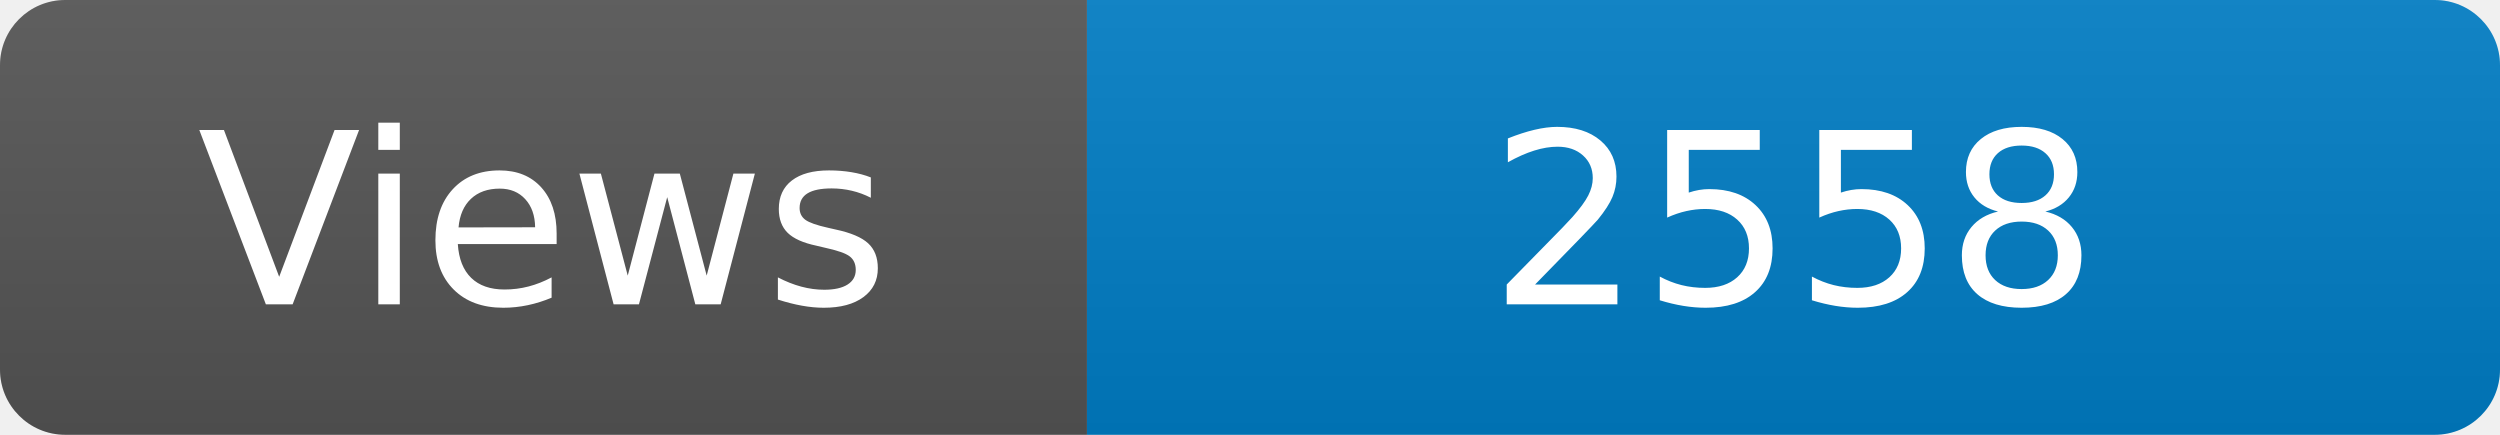
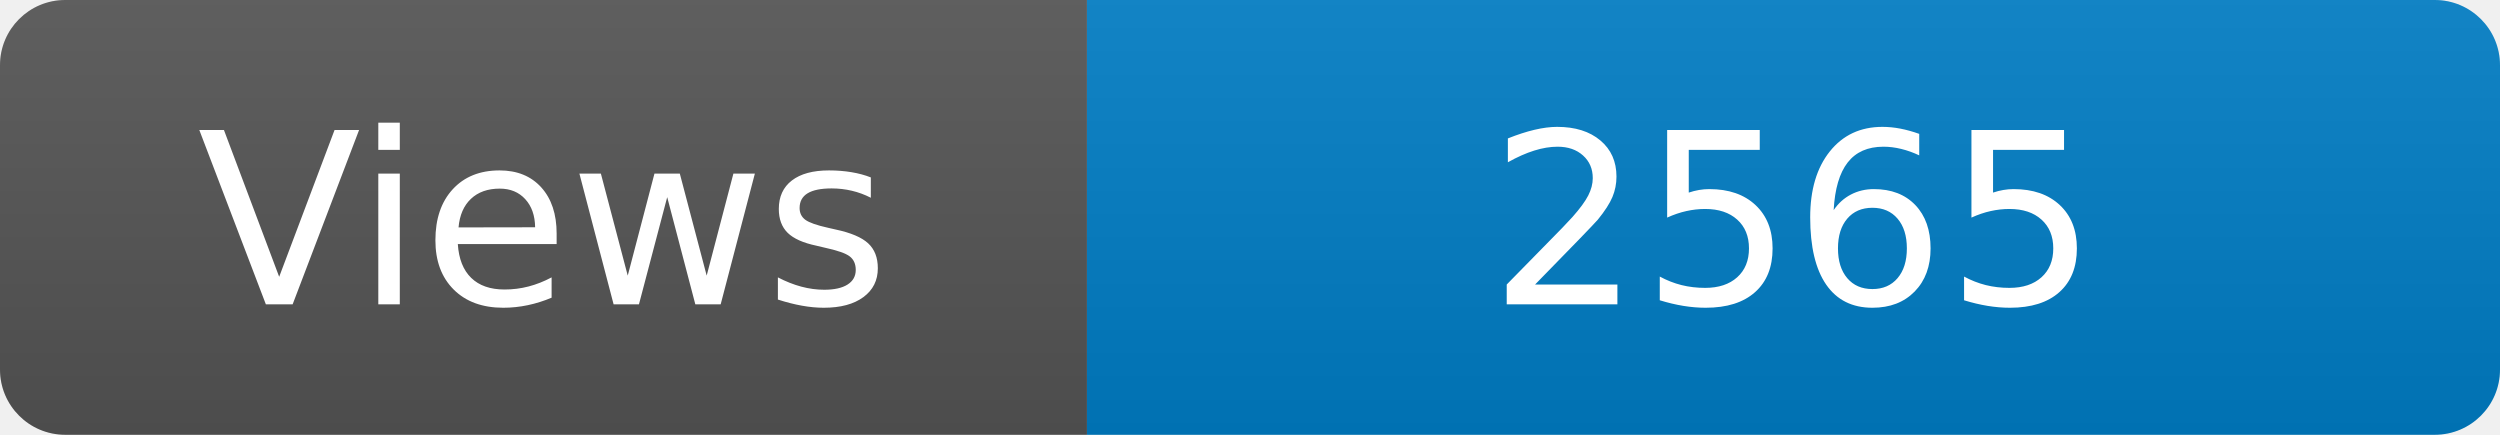
<svg xmlns="http://www.w3.org/2000/svg" width="115" height="20" role="img" aria-label="Maintained?: yes">
  <linearGradient id="s" x2="0" y2="100%">
    <stop offset="0" stop-color="#bbb" stop-opacity=".1" />
    <stop offset="1" stop-opacity=".1" />
  </linearGradient>
  <clipPath id="r">
    <rect width="115" height="20" rx="3" fill="#fff" />
  </clipPath>
  <g clip-path="url(#r)">
    <rect width="50" height="20" fill="#555" />
    <rect x="50" width="160" height="20" fill="#007ec6" />
    <rect width="115" height="20" fill="url(#s)" />
  </g>
  <g fill="#fff" text-anchor="middle" font-family="Verdana,Geneva,DejaVu Sans,sans-serif" font-size="110">
    <text x="250" y="140" transform="scale(.1)" fill="#fff">Views</text>
-     <text x="825" y="140" transform="scale(.1)" fill="#fff">2558</text>
+     <text x="825" y="140" transform="scale(.1)" fill="#fff">2565</text>
  </g>
</svg>
